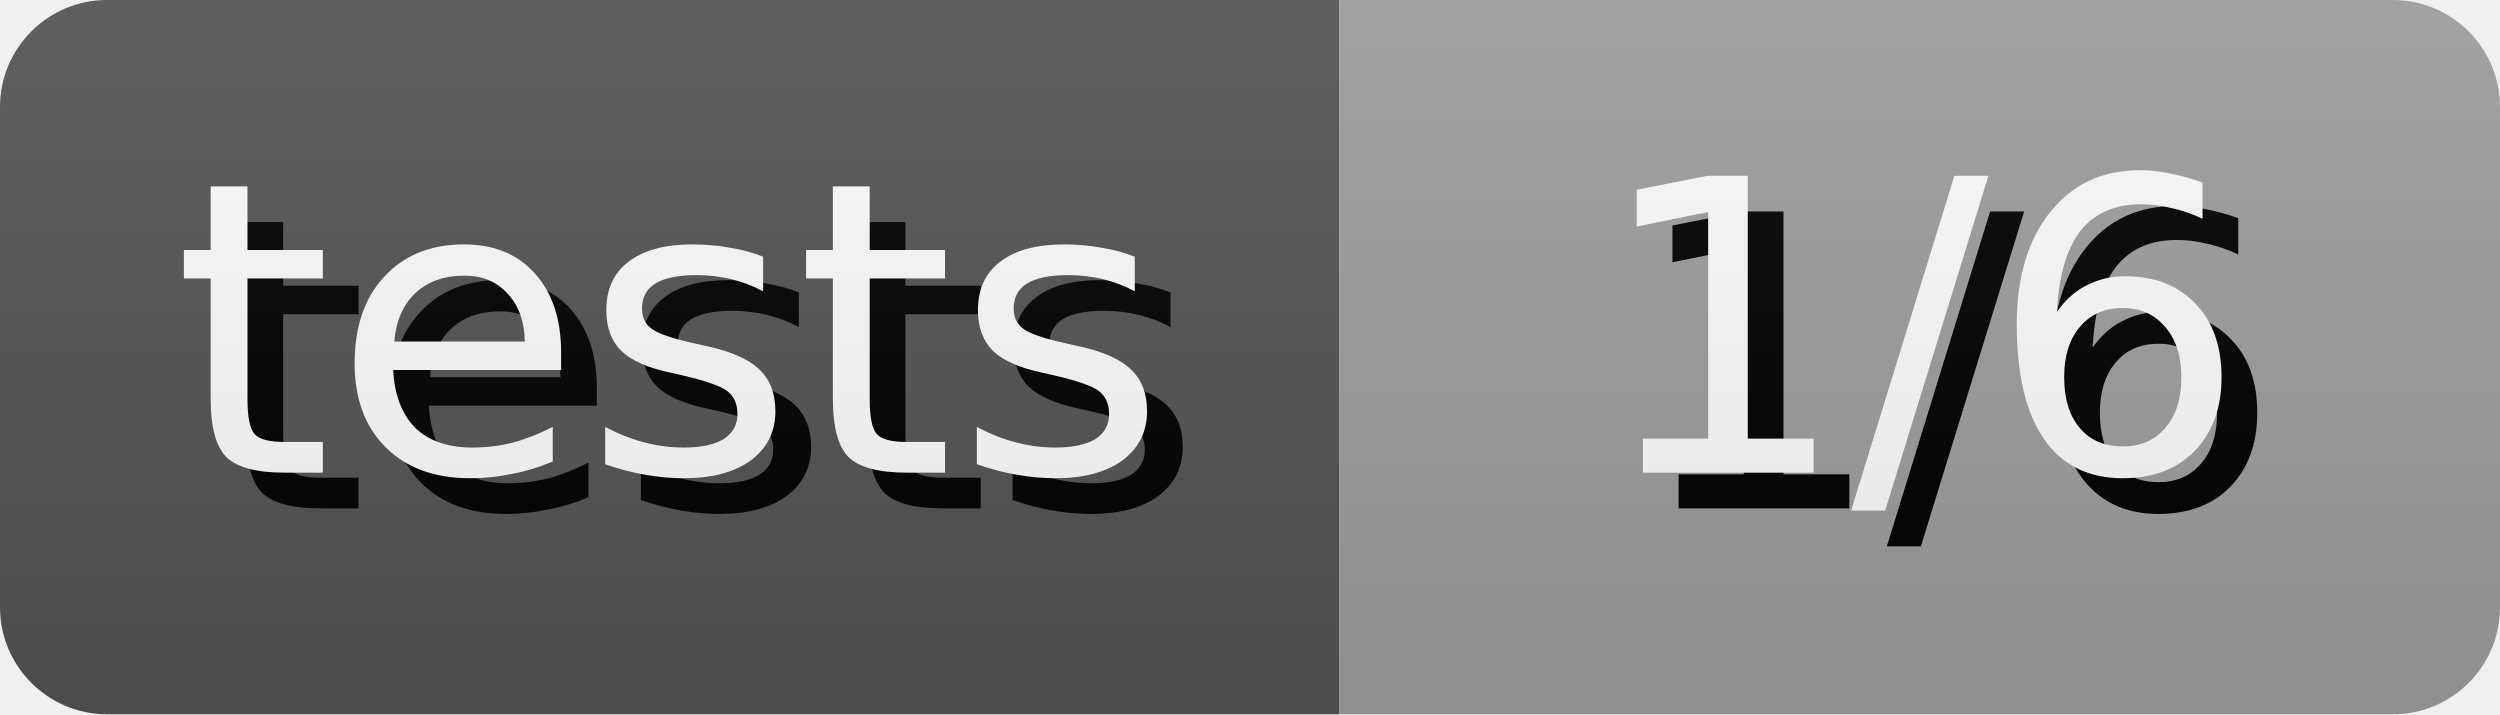
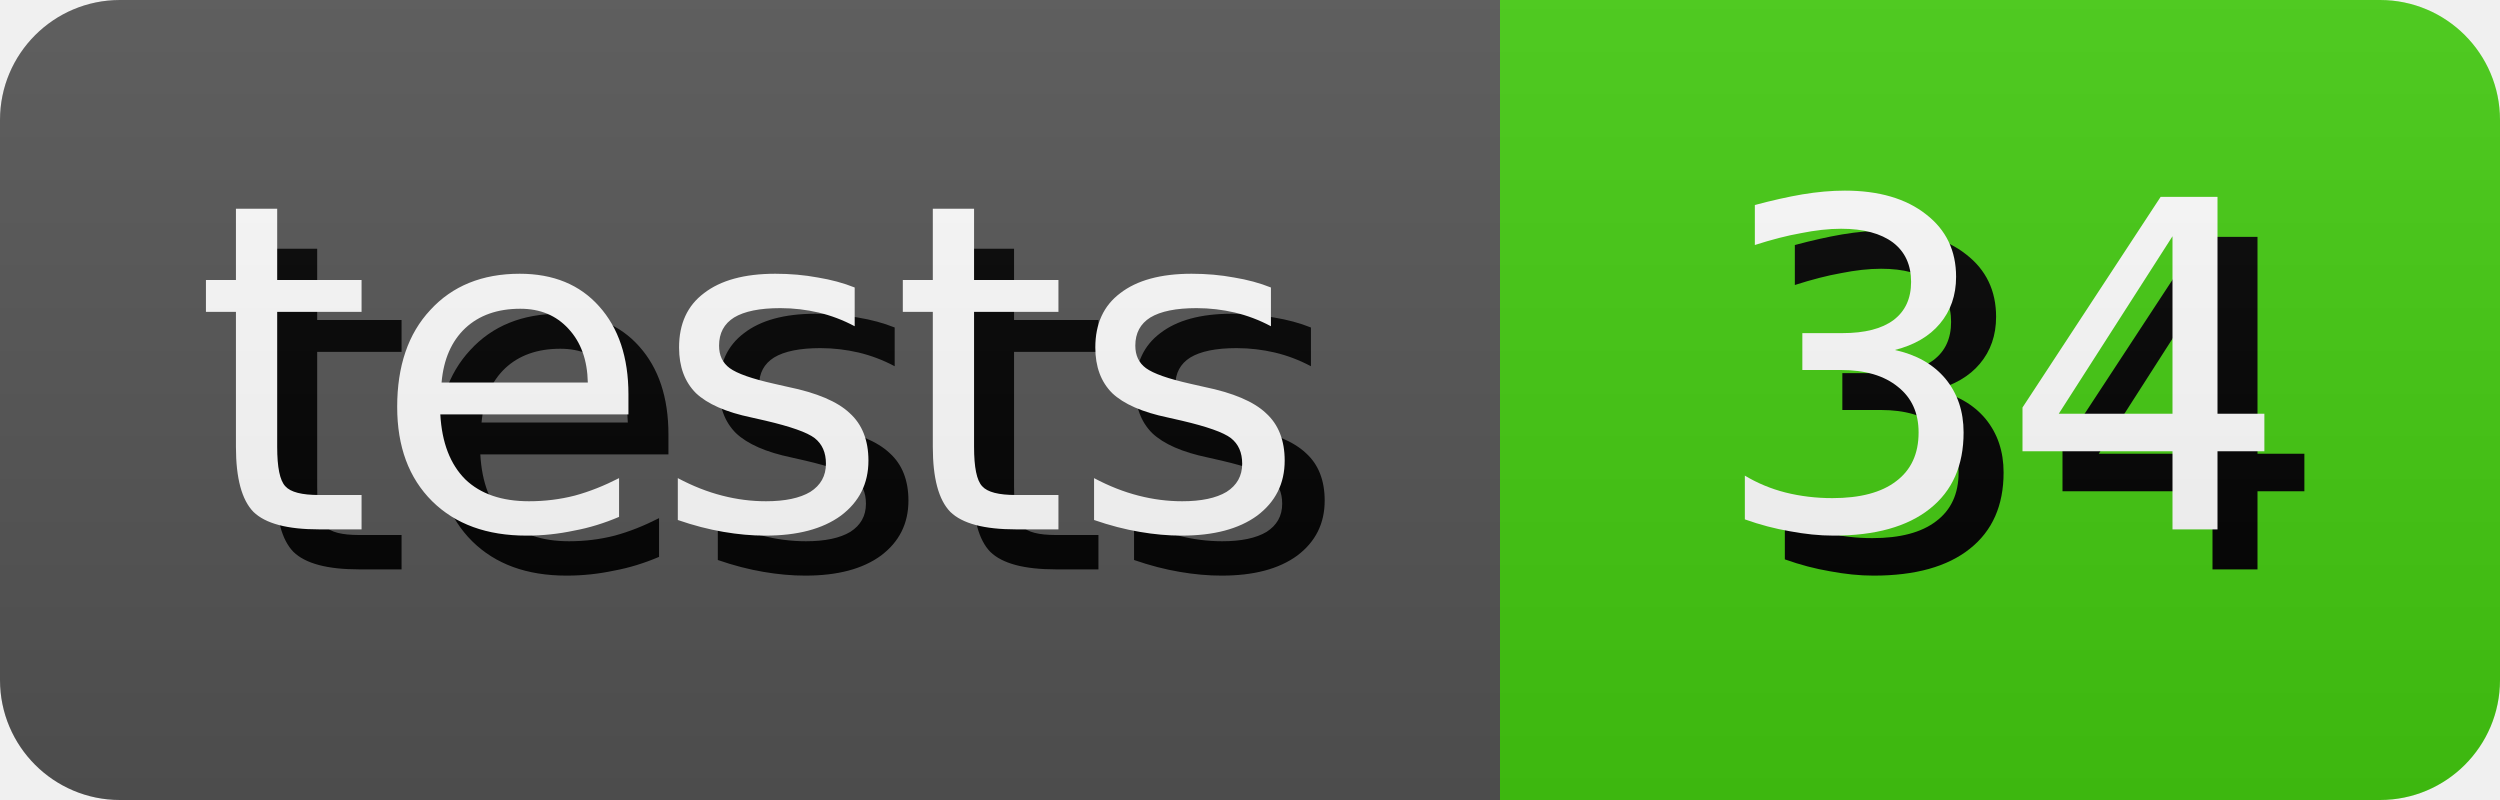
- <svg xmlns="http://www.w3.org/2000/svg" width="70.0" height="20" role="img" aria-label="tests: 1/6">
+ <svg xmlns="http://www.w3.org/2000/svg" width="62.5" height="20" role="img" aria-label="tests: 34">
  <style>
        rect {
            height: 20px;
        }

        text {
            text-rendering: geometricPrecision;
            dominant-baseline: middle;
            text-anchor: middle;
            font-family: Verdana,Geneva,DejaVu Sans,sans-serif;
            font-size: 11.4px;
            fill: #fff;
        }

        .shadow {
            transform: translate(1px, 1px);
            fill: #010101;
        }
    </style>
  <linearGradient id="s" x2="0" y2="100%">
    <stop offset="0" stop-color="#bbb" stop-opacity=".1" />
    <stop offset="1" stop-opacity=".1" />
  </linearGradient>
  <clipPath id="r">
    <rect width="100%" rx="3" fill="#fff" />
  </clipPath>
  <g clip-path="url(#r)">
    <g>
      <rect width="37.5" fill="#555" />
      <text x="18.75" y="10.0" class="shadow">tests</text>
      <text x="18.75" y="10.0">tests</text>
    </g>
    <g transform="translate(37.5 0)">
-       <rect width="32.5" fill="#9f9f9f" />
-       <text x="16.25" y="10.0" class="shadow">1/6</text>
-       <text x="16.25" y="10.0">1/6</text>
+       <rect width="25.0" fill="#4c1" />
+       <text x="12.5" y="10.0" class="shadow">34</text>
+       <text x="12.5" y="10.0">34</text>
    </g>
    <rect width="100%" height="100%" fill="url(#s)" />
  </g>
</svg>
